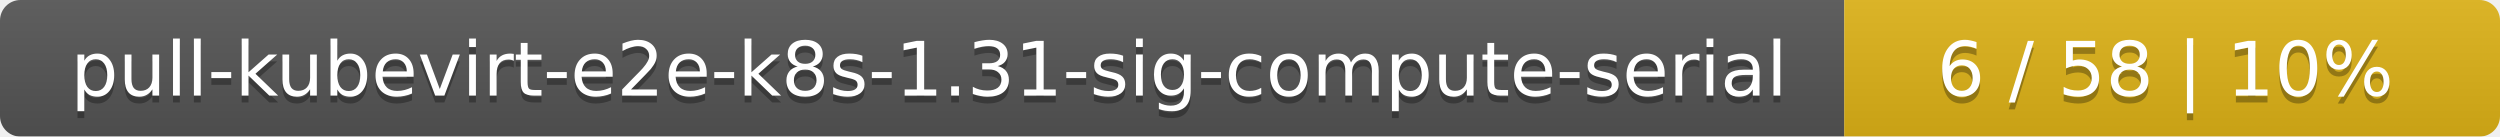
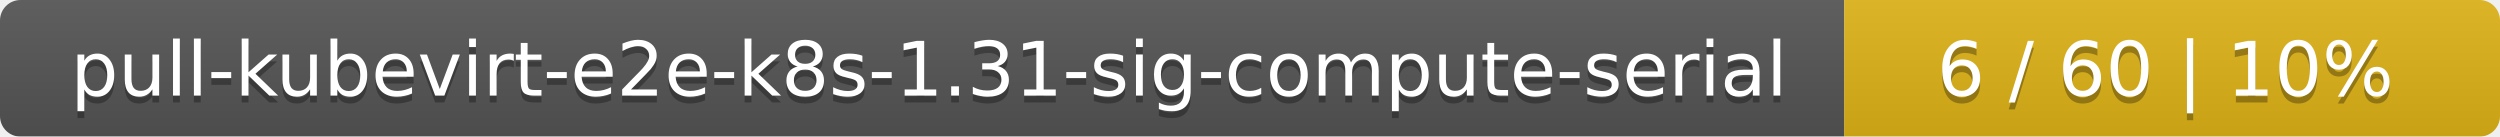
<svg xmlns="http://www.w3.org/2000/svg" width="366" height="20">
  <linearGradient id="smooth" x2="0" y2="100%">
    <stop offset="0" stop-color="#bbb" stop-opacity=".1" />
    <stop offset="1" stop-opacity=".1" />
  </linearGradient>
  <mask id="round">
    <rect width="366" height="20" rx="3" fill="#fff" />
  </mask>
  <g mask="url(#round)">
    <rect width="270" height="20" fill="#555" />
    <rect x="270" width="96" height="20" fill="#dfb317" />
    <rect width="366" height="20" fill="url(#smooth)" />
  </g>
  <g fill="#fff" text-anchor="middle" font-family="DejaVu Sans,Verdana,Geneva,sans-serif" font-size="11">
    <text x="136" y="15" fill="#010101" fill-opacity=".3">pull-kubevirt-e2e-k8s-1.31-sig-compute-serial</text>
    <text x="136" y="14">pull-kubevirt-e2e-k8s-1.31-sig-compute-serial</text>
-     <text x="317" y="15" fill="#010101" fill-opacity=".3">6 / 58    |    10%</text>
-     <text x="317" y="14">6 / 58    |    10%</text>
+     <text x="317" y="15" fill="#010101" fill-opacity=".3">6 / 60    |    10%</text>
+     <text x="317" y="14">6 / 60    |    10%</text>
  </g>
</svg>
